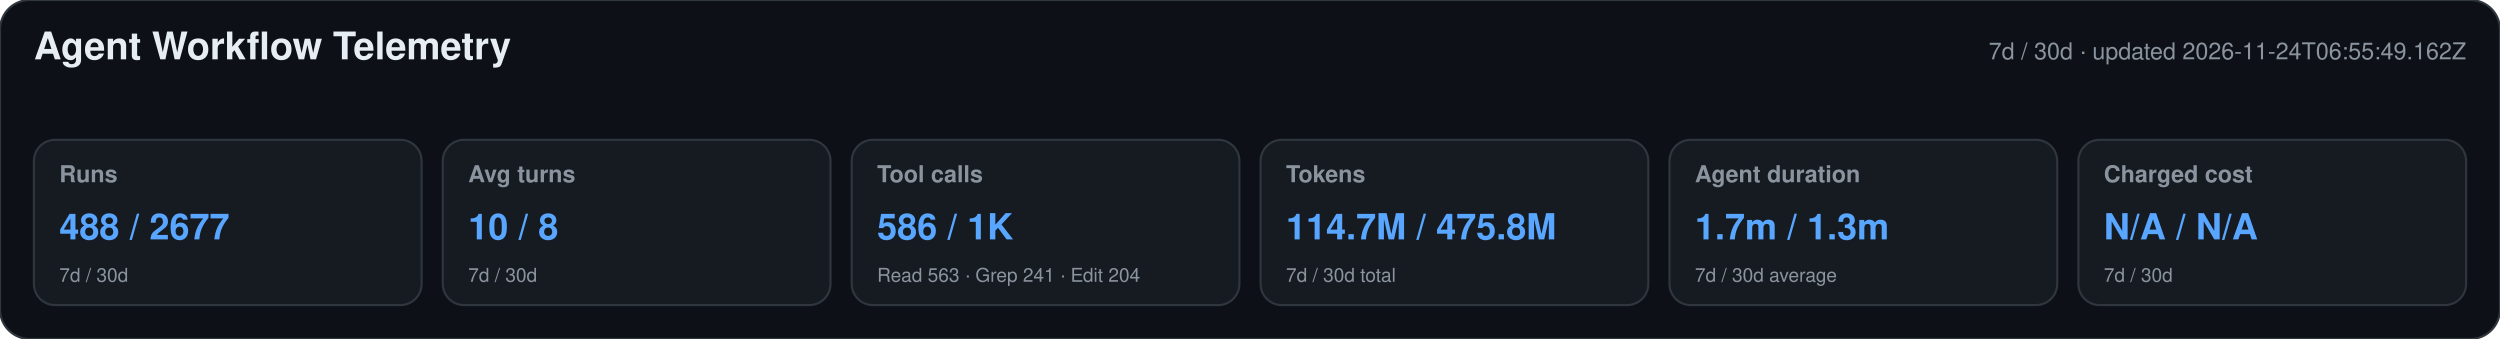
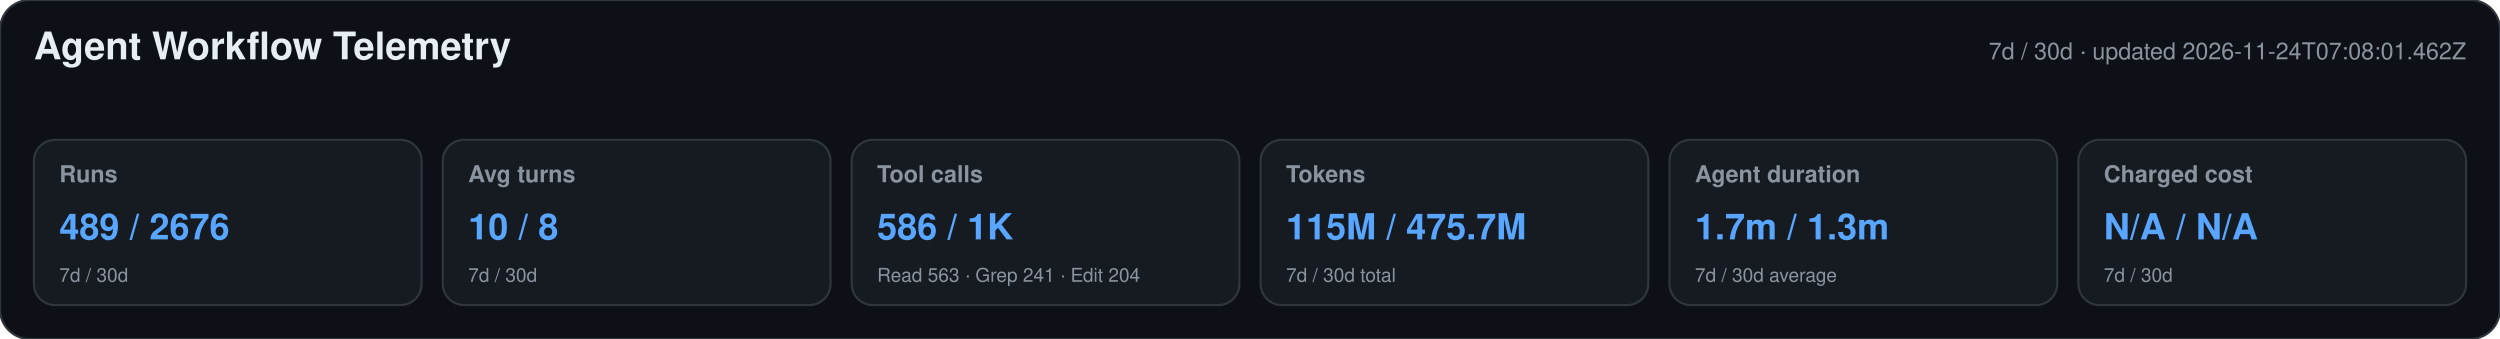
<svg xmlns="http://www.w3.org/2000/svg" width="1180" height="160" viewBox="0 0 1180 160" role="img" aria-labelledby="title desc">
  <style>text{font-family:-apple-system,BlinkMacSystemFont,"Segoe UI",Helvetica,Arial,sans-serif}.heading{font-size:18px;font-weight:650;fill:#e6edf3}.meta,.label,.secondary{fill:#8b949e}.meta,.label{font-size:11px}.label{font-weight:600}.primary{font-size:17px;font-weight:700;fill:#58a6ff}.secondary{font-size:9px}</style>
  <rect width="1180" height="160" rx="14" fill="#0d1117" stroke="#30363d" />
  <text x="16" y="28" class="heading">Agent Workflow Telemetry</text>
-   <text x="1164" y="28" text-anchor="end" class="meta">7d / 30d · updated 2026-11-24T06:55:49.162Z</text>
+   <text x="1164" y="28" text-anchor="end" class="meta">7d / 30d · updated 2026-11-24T07:08:01.462Z</text>
  <g>
    <rect x="16" y="66" width="183" height="78" rx="10" fill="#161b22" stroke="#30363d" />
    <text x="28" y="86" class="label">Runs</text>
-     <text x="28" y="113" class="primary">488 / 2677</text>
+     <text x="28" y="113" class="primary">489 / 2676</text>
    <text x="28" y="133" class="secondary">7d / 30d</text>
  </g>
  <g>
    <rect x="209" y="66" width="183" height="78" rx="10" fill="#161b22" stroke="#30363d" />
    <text x="221" y="86" class="label">Avg turns</text>
    <text x="221" y="113" class="primary">10 / 8</text>
    <text x="221" y="133" class="secondary">7d / 30d</text>
  </g>
  <g>
    <rect x="402" y="66" width="183" height="78" rx="10" fill="#161b22" stroke="#30363d" />
    <text x="414" y="86" class="label">Tool calls</text>
    <text x="414" y="113" class="primary">586 / 1K</text>
    <text x="414" y="133" class="secondary">Read 563 · Grep 241 · Edit 204</text>
  </g>
  <g>
    <rect x="595" y="66" width="183" height="78" rx="10" fill="#161b22" stroke="#30363d" />
    <text x="607" y="86" class="label">Tokens</text>
-     <text x="607" y="113" class="primary">114.7M / 475.8M</text>
+     <text x="607" y="113" class="primary">115M / 475.7M</text>
    <text x="607" y="133" class="secondary">7d / 30d total</text>
  </g>
  <g>
    <rect x="788" y="66" width="183" height="78" rx="10" fill="#161b22" stroke="#30363d" />
    <text x="800" y="86" class="label">Agent duration</text>
    <text x="800" y="113" class="primary">1.7m / 1.3m</text>
    <text x="800" y="133" class="secondary">7d / 30d average</text>
  </g>
  <g>
    <rect x="981" y="66" width="183" height="78" rx="10" fill="#161b22" stroke="#30363d" />
    <text x="993" y="86" class="label">Charged cost</text>
    <text x="993" y="113" class="primary">N/A / N/A</text>
    <text x="993" y="133" class="secondary">7d / 30d</text>
  </g>
</svg>
